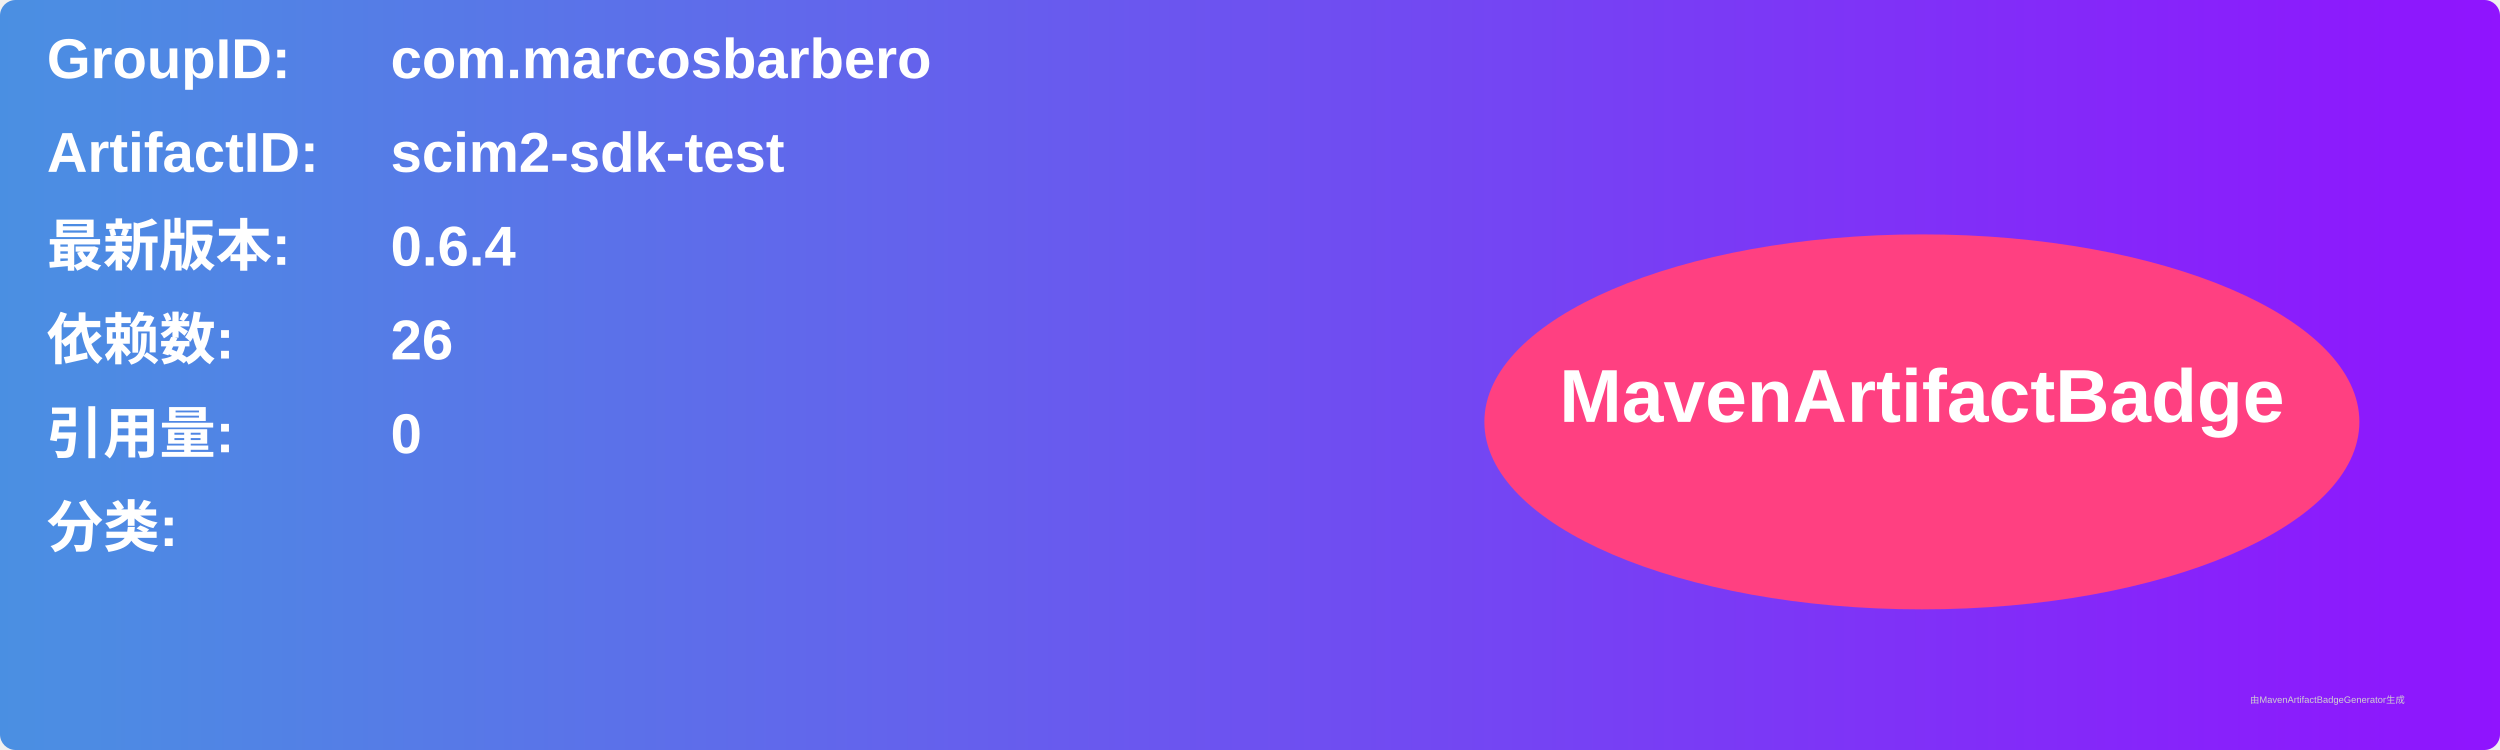
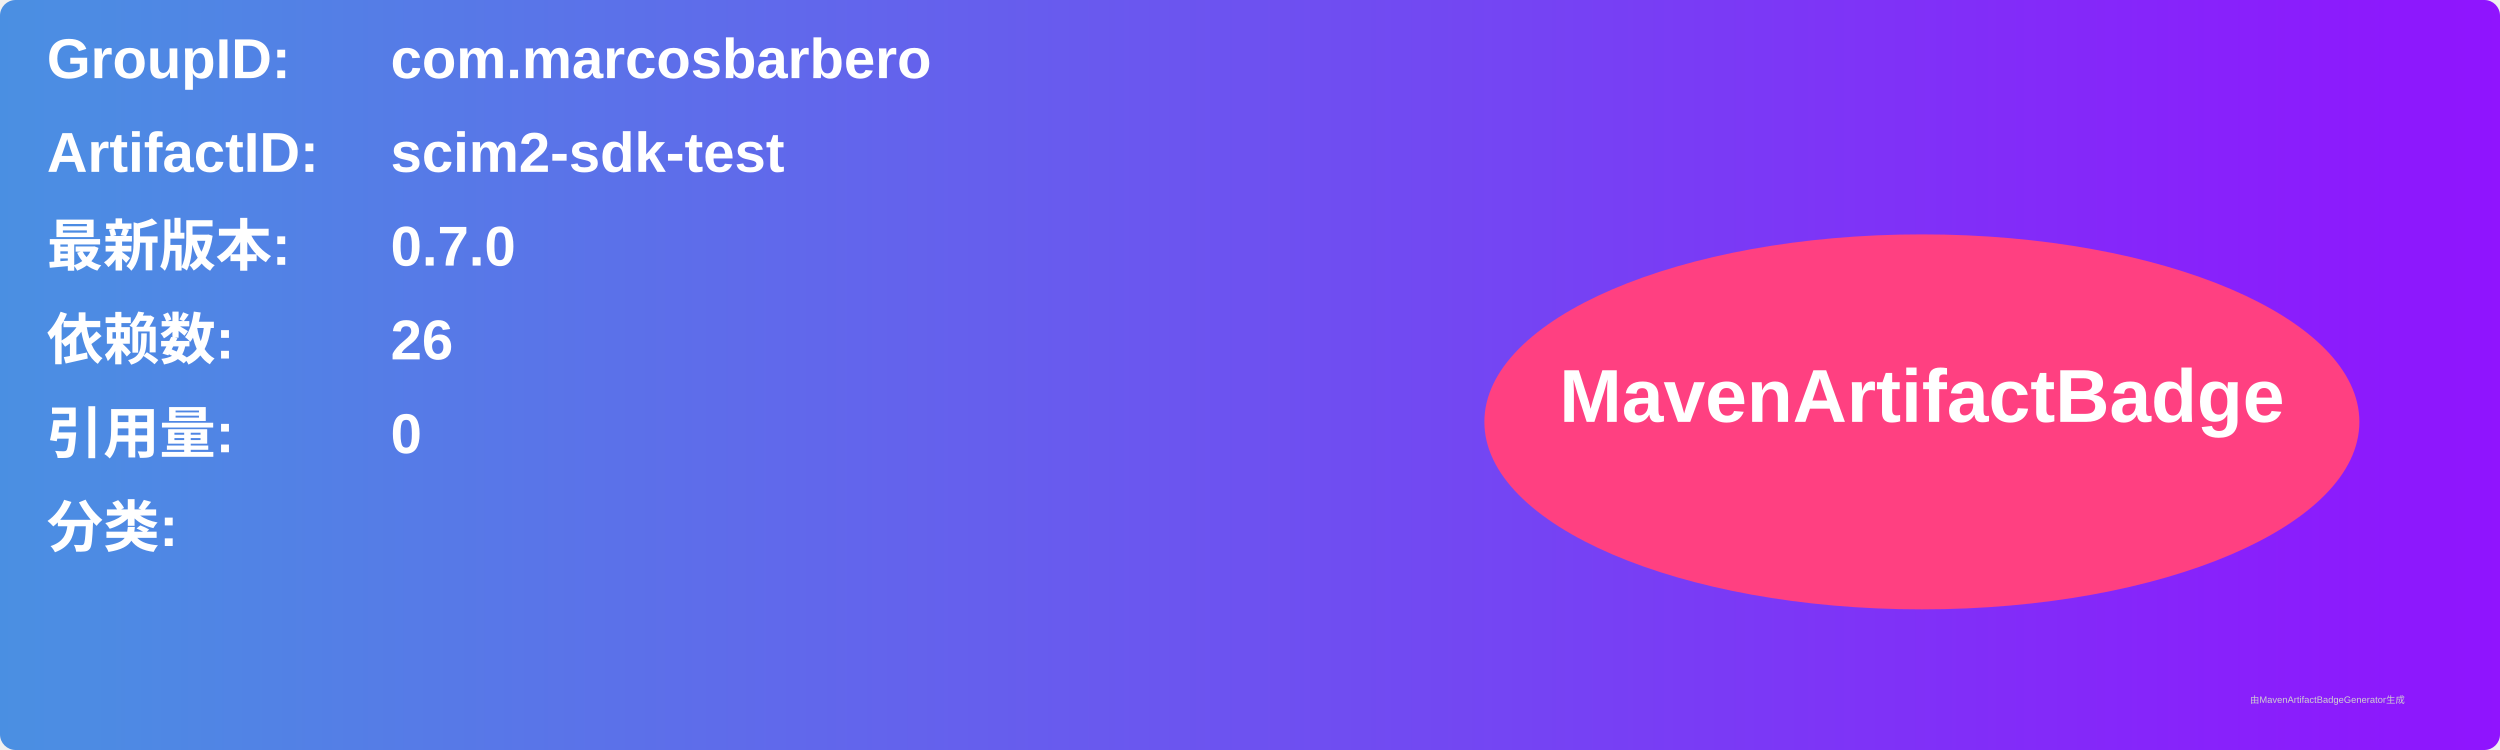
<svg xmlns="http://www.w3.org/2000/svg" width="800" height="240" viewBox="0 0 800 240">
  <linearGradient id="grad" x1="0%" y1="0%" x2="100%" y2="0%">
    <stop offset="0%" stop-color="#4a90e2" />
    <stop offset="100%" stop-color="#9013fe" />
  </linearGradient>
  <rect width="100%" height="100%" rx="5" ry="5" fill="url(#grad)" />
  <g transform="translate(15, 15)">
    <text x="0" y="10" font-family="Arial" font-size="18" fill="white" font-weight="bold" width="260">GroupID:</text>
    <text x="110" y="10" font-family="Arial" font-size="18" fill="white" font-weight="bold" width="460">com.marcosbarbero</text>
    <text x="0" y="40" font-family="Arial" font-size="18" fill="white" font-weight="bold" width="260">ArtifactID:</text>
    <text x="110" y="40" font-family="Arial" font-size="18" fill="white" font-weight="bold" width="460">scim2-sdk-test</text>
    <text x="0" y="70" font-family="Arial" font-size="18" fill="white" font-weight="bold">最新版本:</text>
    <text x="110" y="70" font-family="Arial" font-size="18" fill="white" font-weight="bold">
-       <tspan font-weight="bold">0.6.4</tspan>
+       <tspan font-weight="bold">0.7.0</tspan>
    </text>
    <text x="0" y="100" font-family="Arial" font-size="18" fill="white" font-weight="bold">依赖数: </text>
    <text x="110" y="100" font-family="Arial" font-size="18" fill="white">
      <tspan font-weight="bold">26</tspan>
    </text>
    <text x="0" y="130" font-family="Arial" font-size="18" fill="white" font-weight="bold">引用量: </text>
    <text x="110" y="130" font-family="Arial" font-size="18" fill="white">
      <tspan font-weight="bold">0</tspan>
    </text>
    <text x="0" y="160" font-family="Arial" font-size="18" fill="white" font-weight="bold">分类:</text>
    <text x="10" y="190" font-family="Arial" font-size="10" fill="white">
      <tspan font-weight="bold" />
    </text>
    <ellipse cx="600" cy="120" rx="140" ry="60" fill="#ff4081" />
    <text x="600" y="120" text-anchor="middle" font-family="Arial" font-size="24" fill="white" font-weight="bold">MavenArtifactBadge</text>
  </g>
  <text x="720" y="225" font-family="Arial" font-size="3" fill="#d0d0d0">由MavenArtifactBadgeGenerator生成</text>
</svg>
